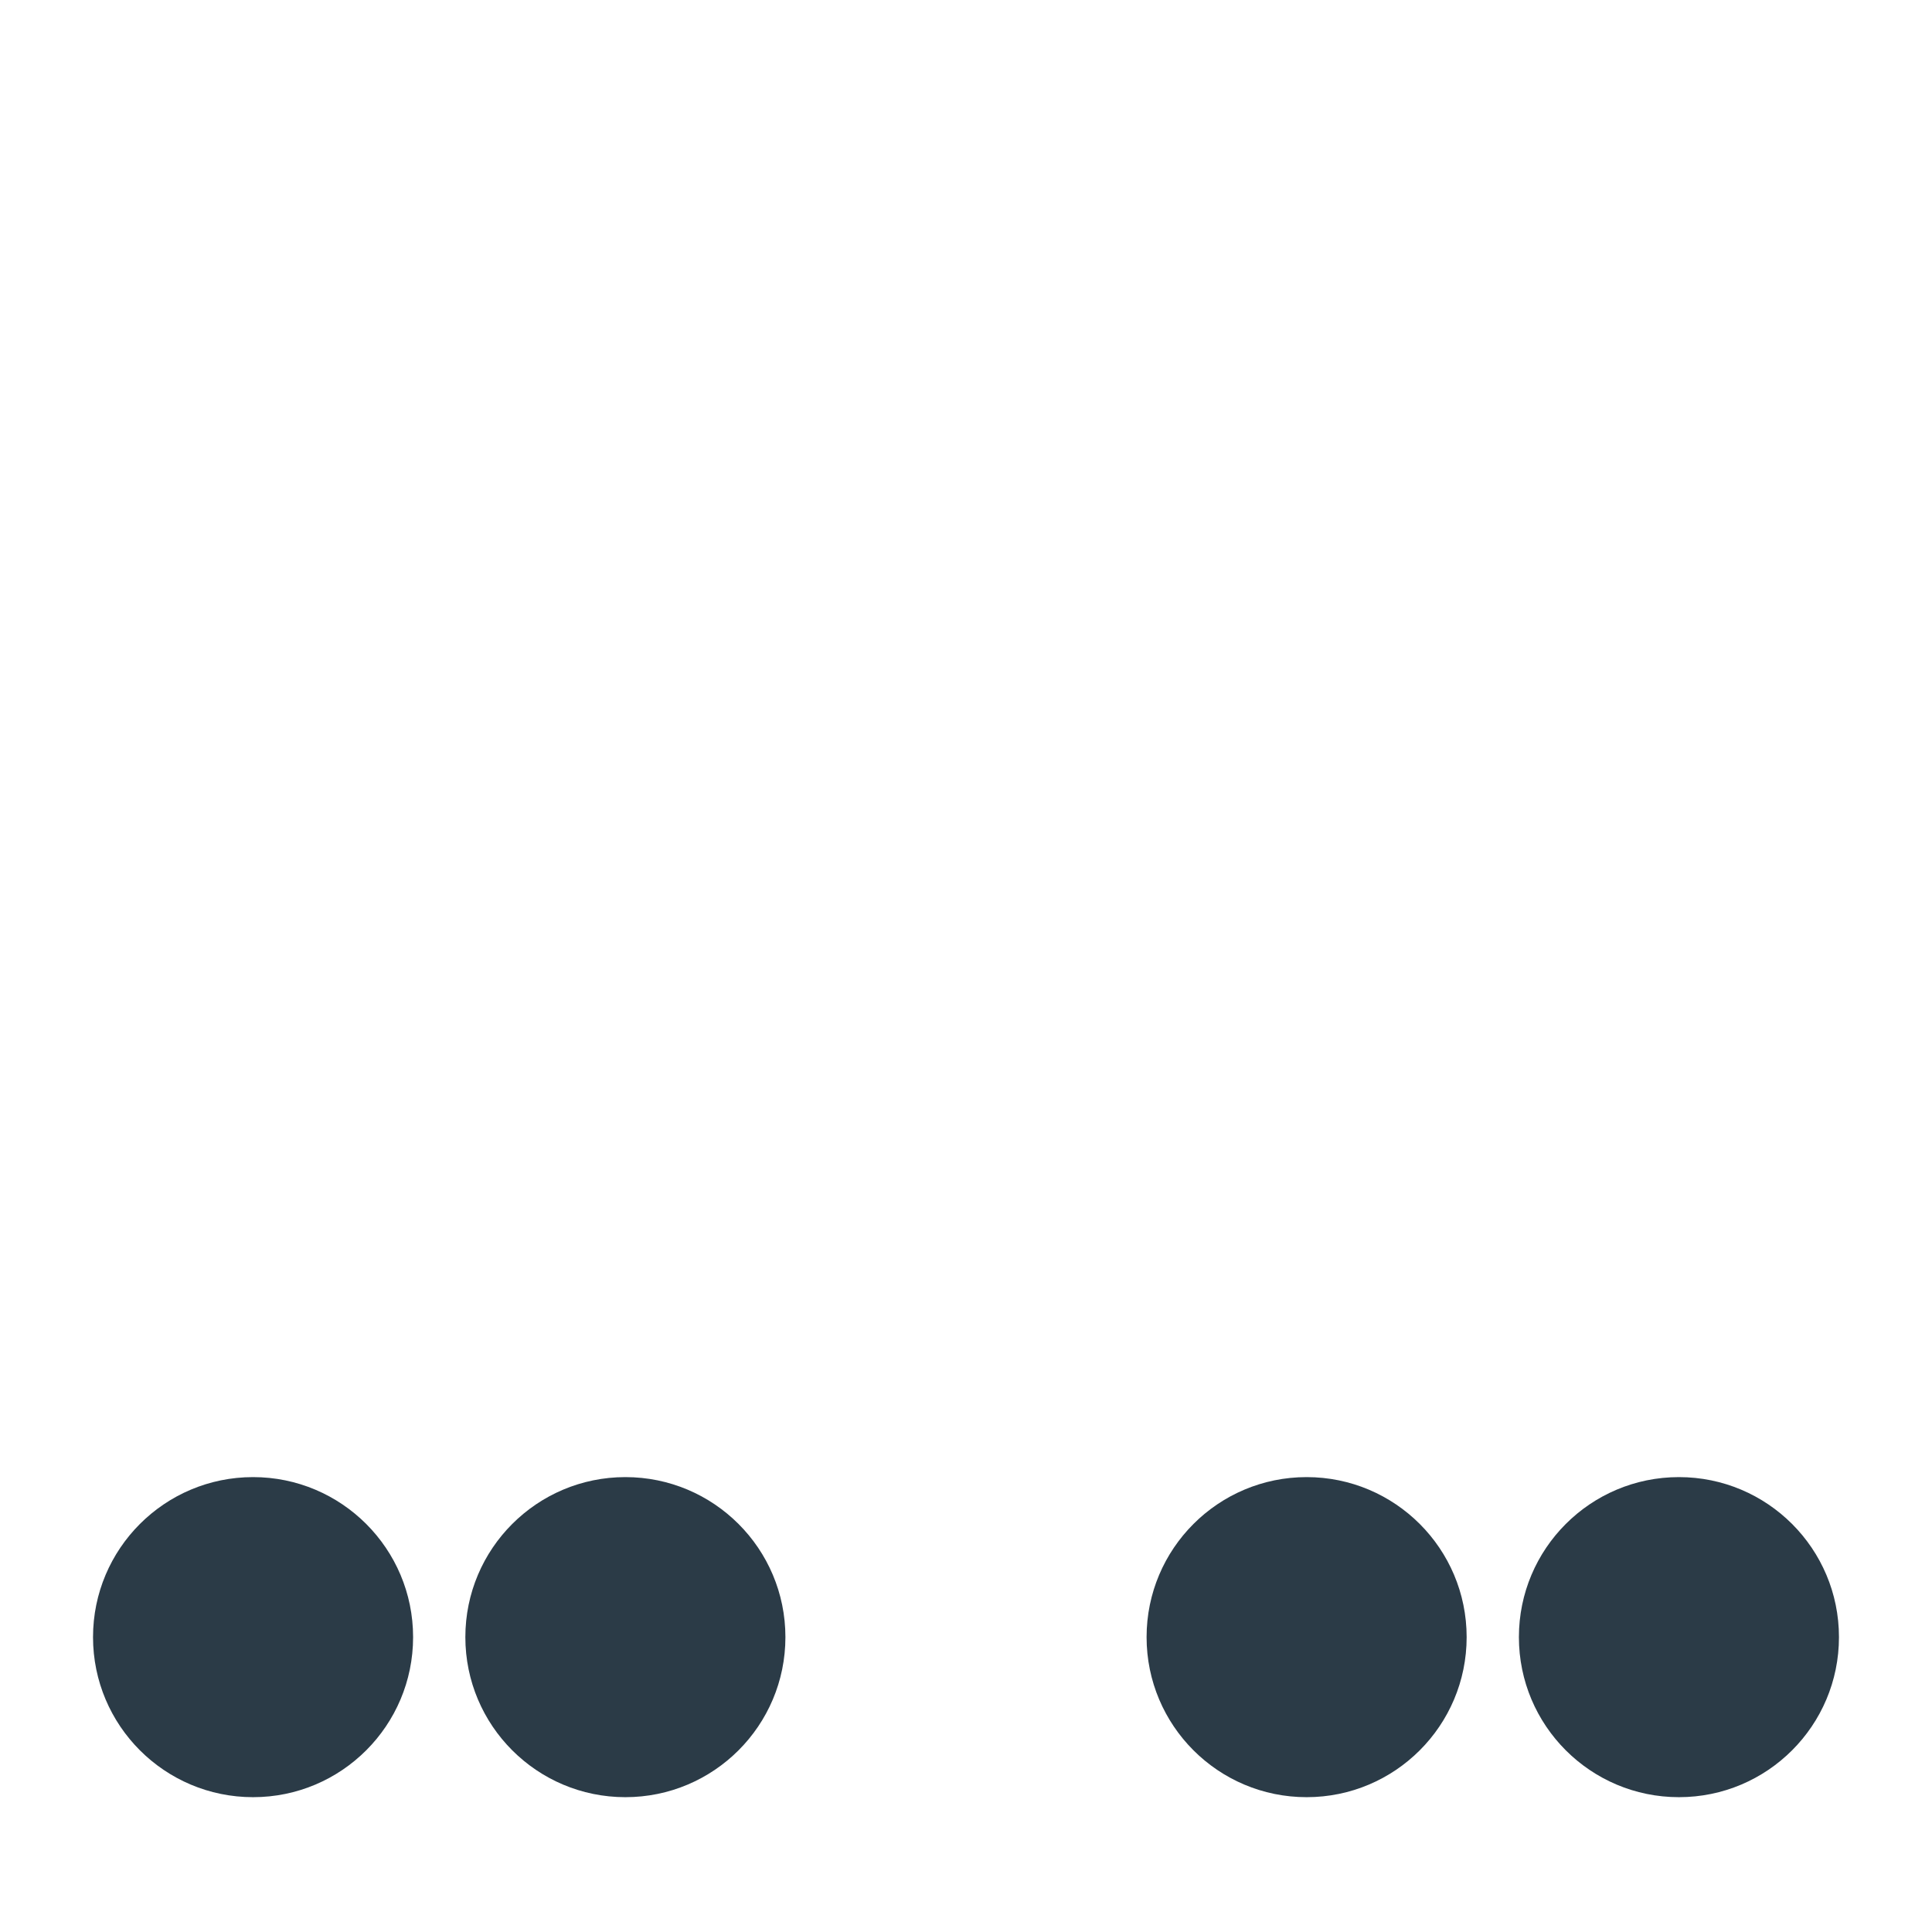
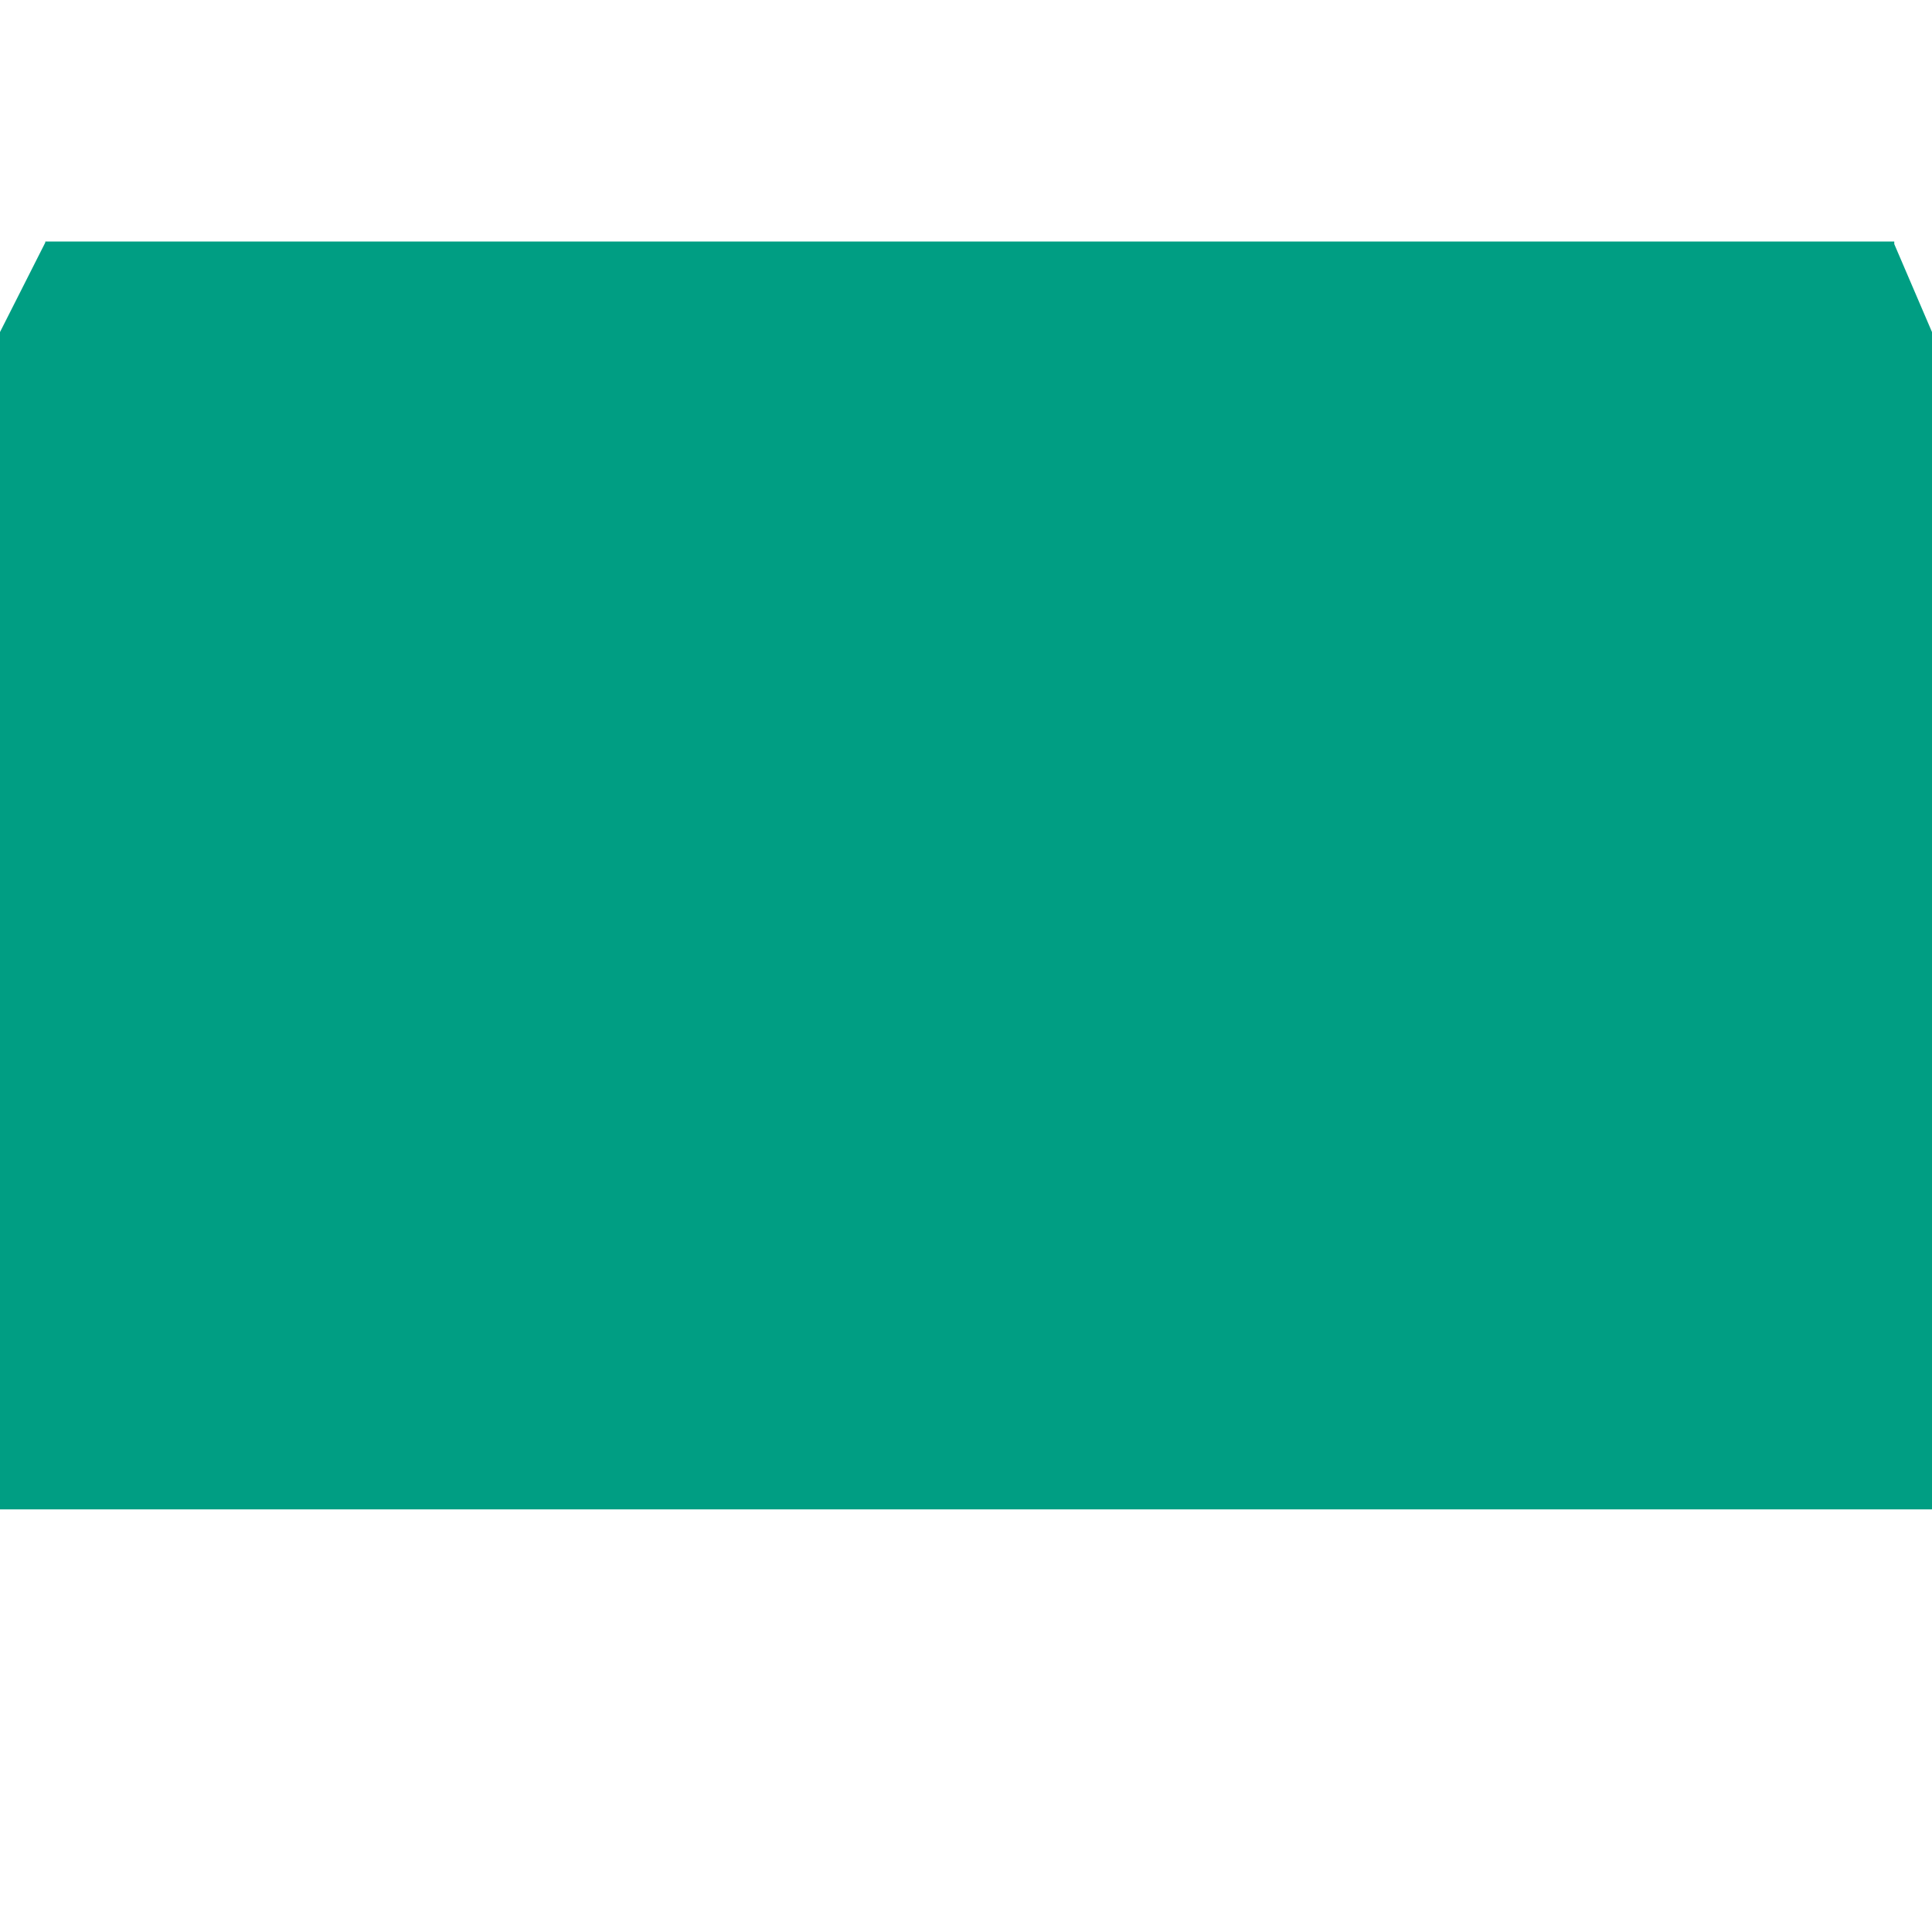
- <svg xmlns="http://www.w3.org/2000/svg" viewBox="0 0 512 512" enable-background="new 0 0 512 512">
-   <path fill="#2B3B47" d="M109.475 433.86c0 23.422-18.988 42.41-42.41 42.41s-42.412-18.988-42.412-42.41c0-23.424 18.988-42.412 42.41-42.412s42.412 18.988 42.412 42.41zm56.258-42.412c-23.423 0-42.41 18.988-42.41 42.41 0 23.424 18.987 42.412 42.41 42.412s42.41-18.988 42.41-42.41c0-23.424-18.987-42.412-42.41-42.412zm180.534 0c-23.423 0-42.41 18.988-42.41 42.41 0 23.424 18.987 42.412 42.41 42.412s42.41-18.988 42.41-42.41c0-23.424-18.988-42.412-42.41-42.412zm98.668 0c-23.423 0-42.41 18.988-42.41 42.41 0 23.424 18.987 42.412 42.41 42.412s42.41-18.988 42.41-42.41c0-23.424-18.987-42.412-42.41-42.412z" />
+ <svg xmlns="http://www.w3.org/2000/svg" version="1.1" x="0px" y="0px" viewBox="0 0 512 512" enable-background="new 0 0 512 512" xml:space="preserve">
+   <g id="Layer_3">
+     <polygon fill="#009E83" points="502,64.678 502,64 500.824,64 12,64 12,64.277 0,88 0,400 512,400 512,88  " />
+   </g>
+   <g id="Layer_1">
+ </g>
</svg>
